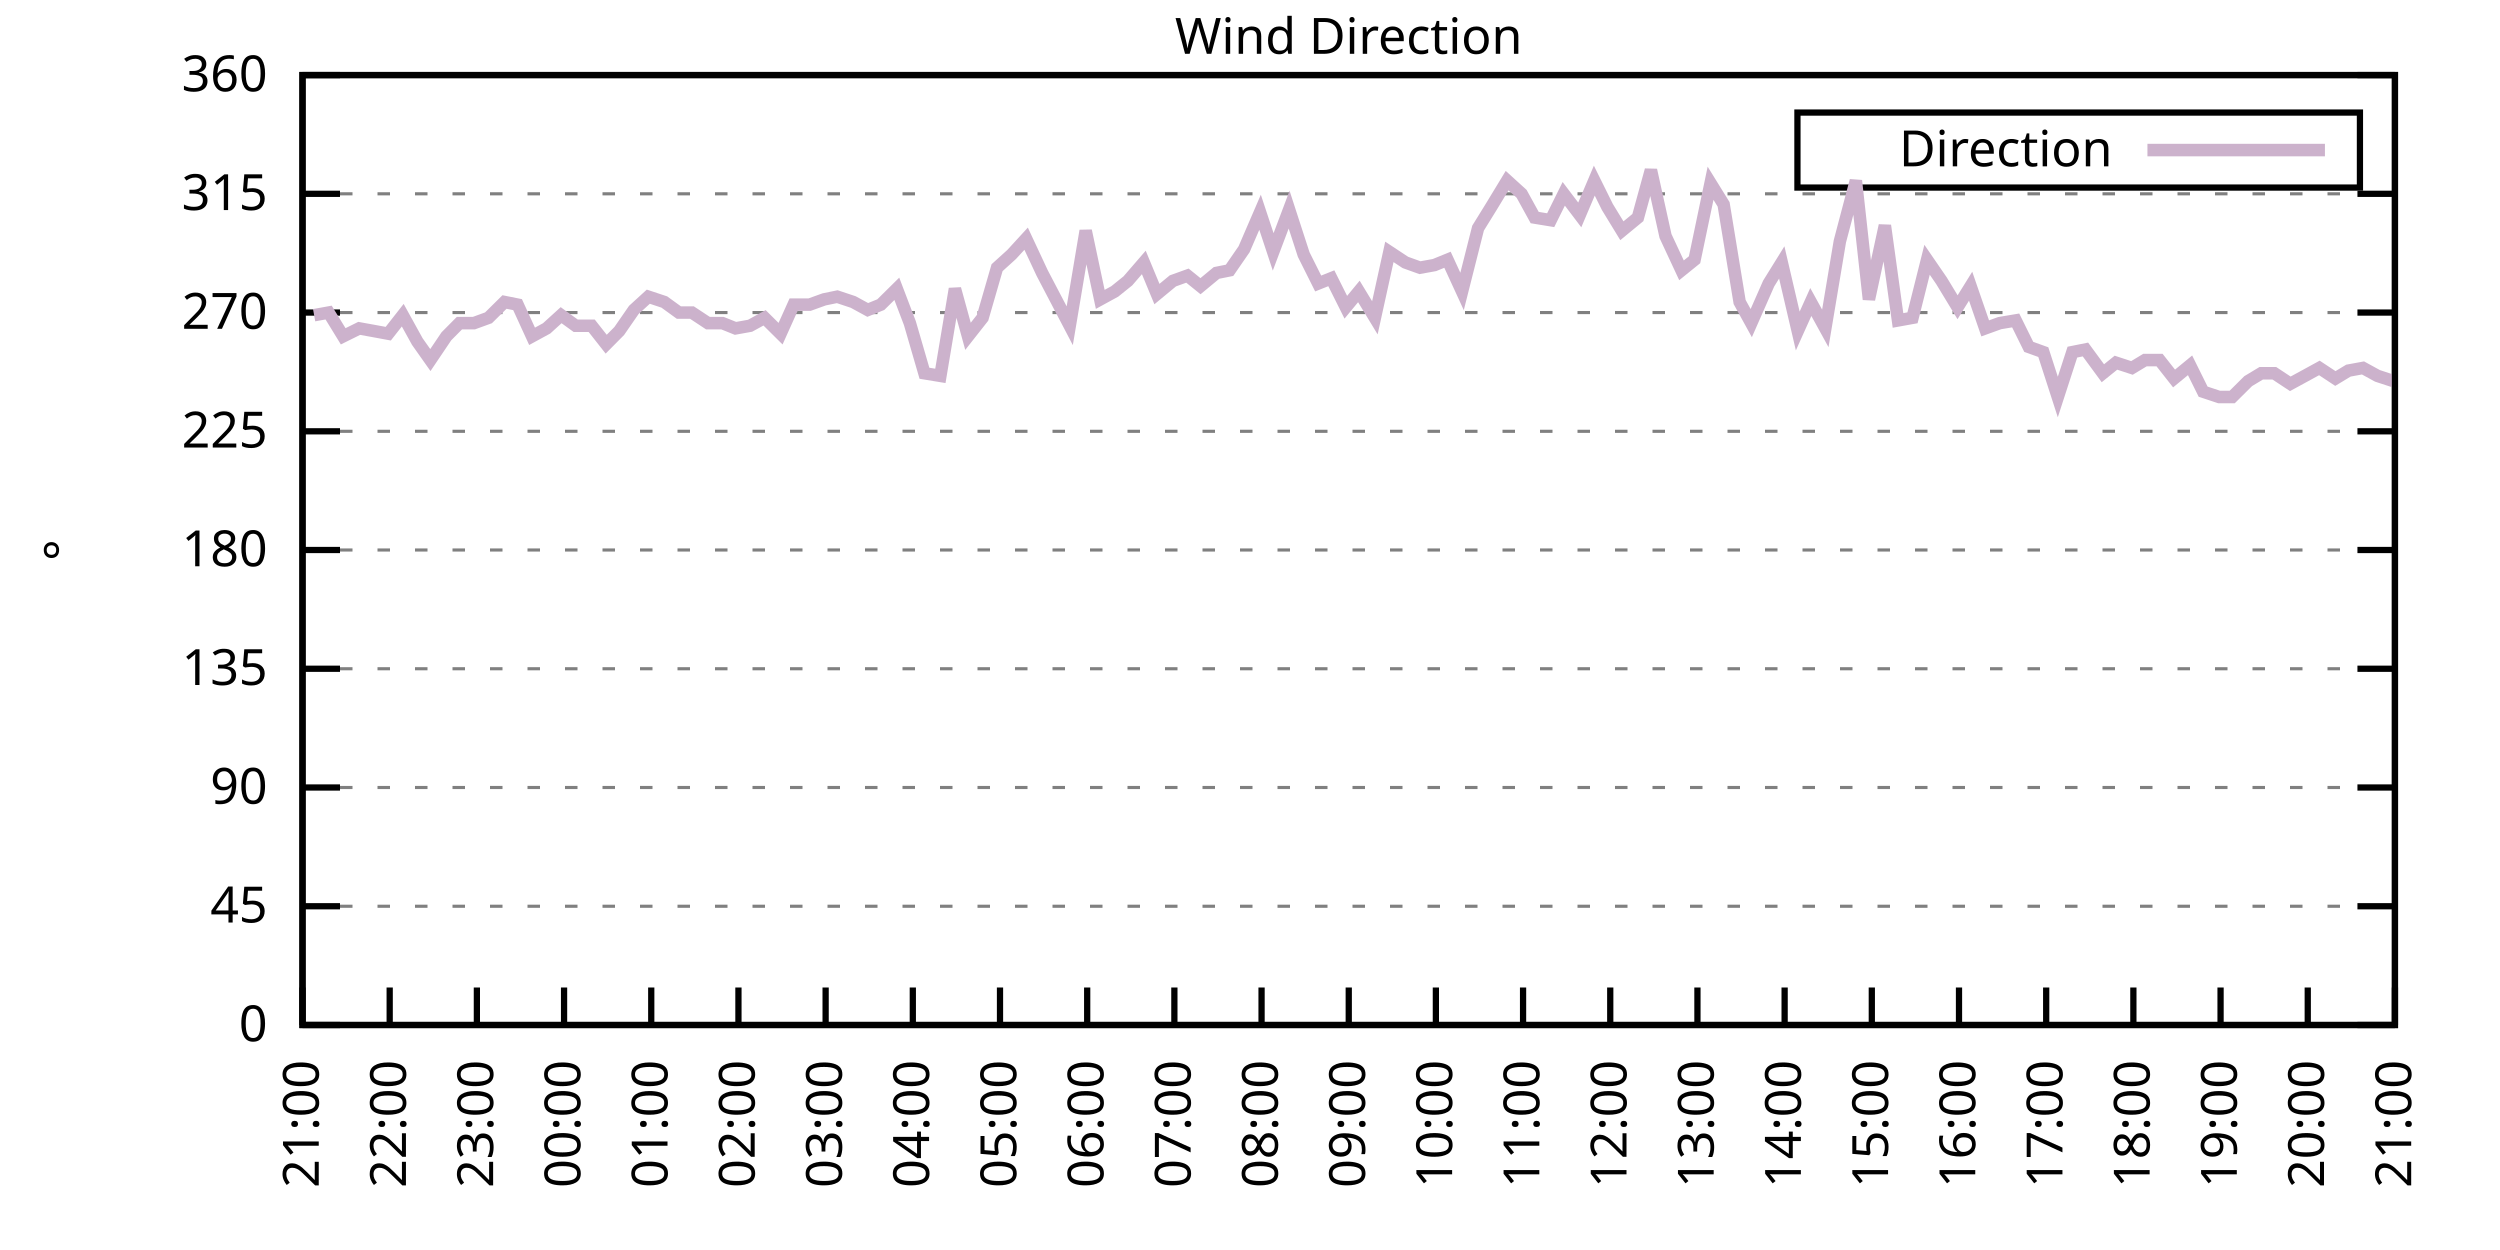
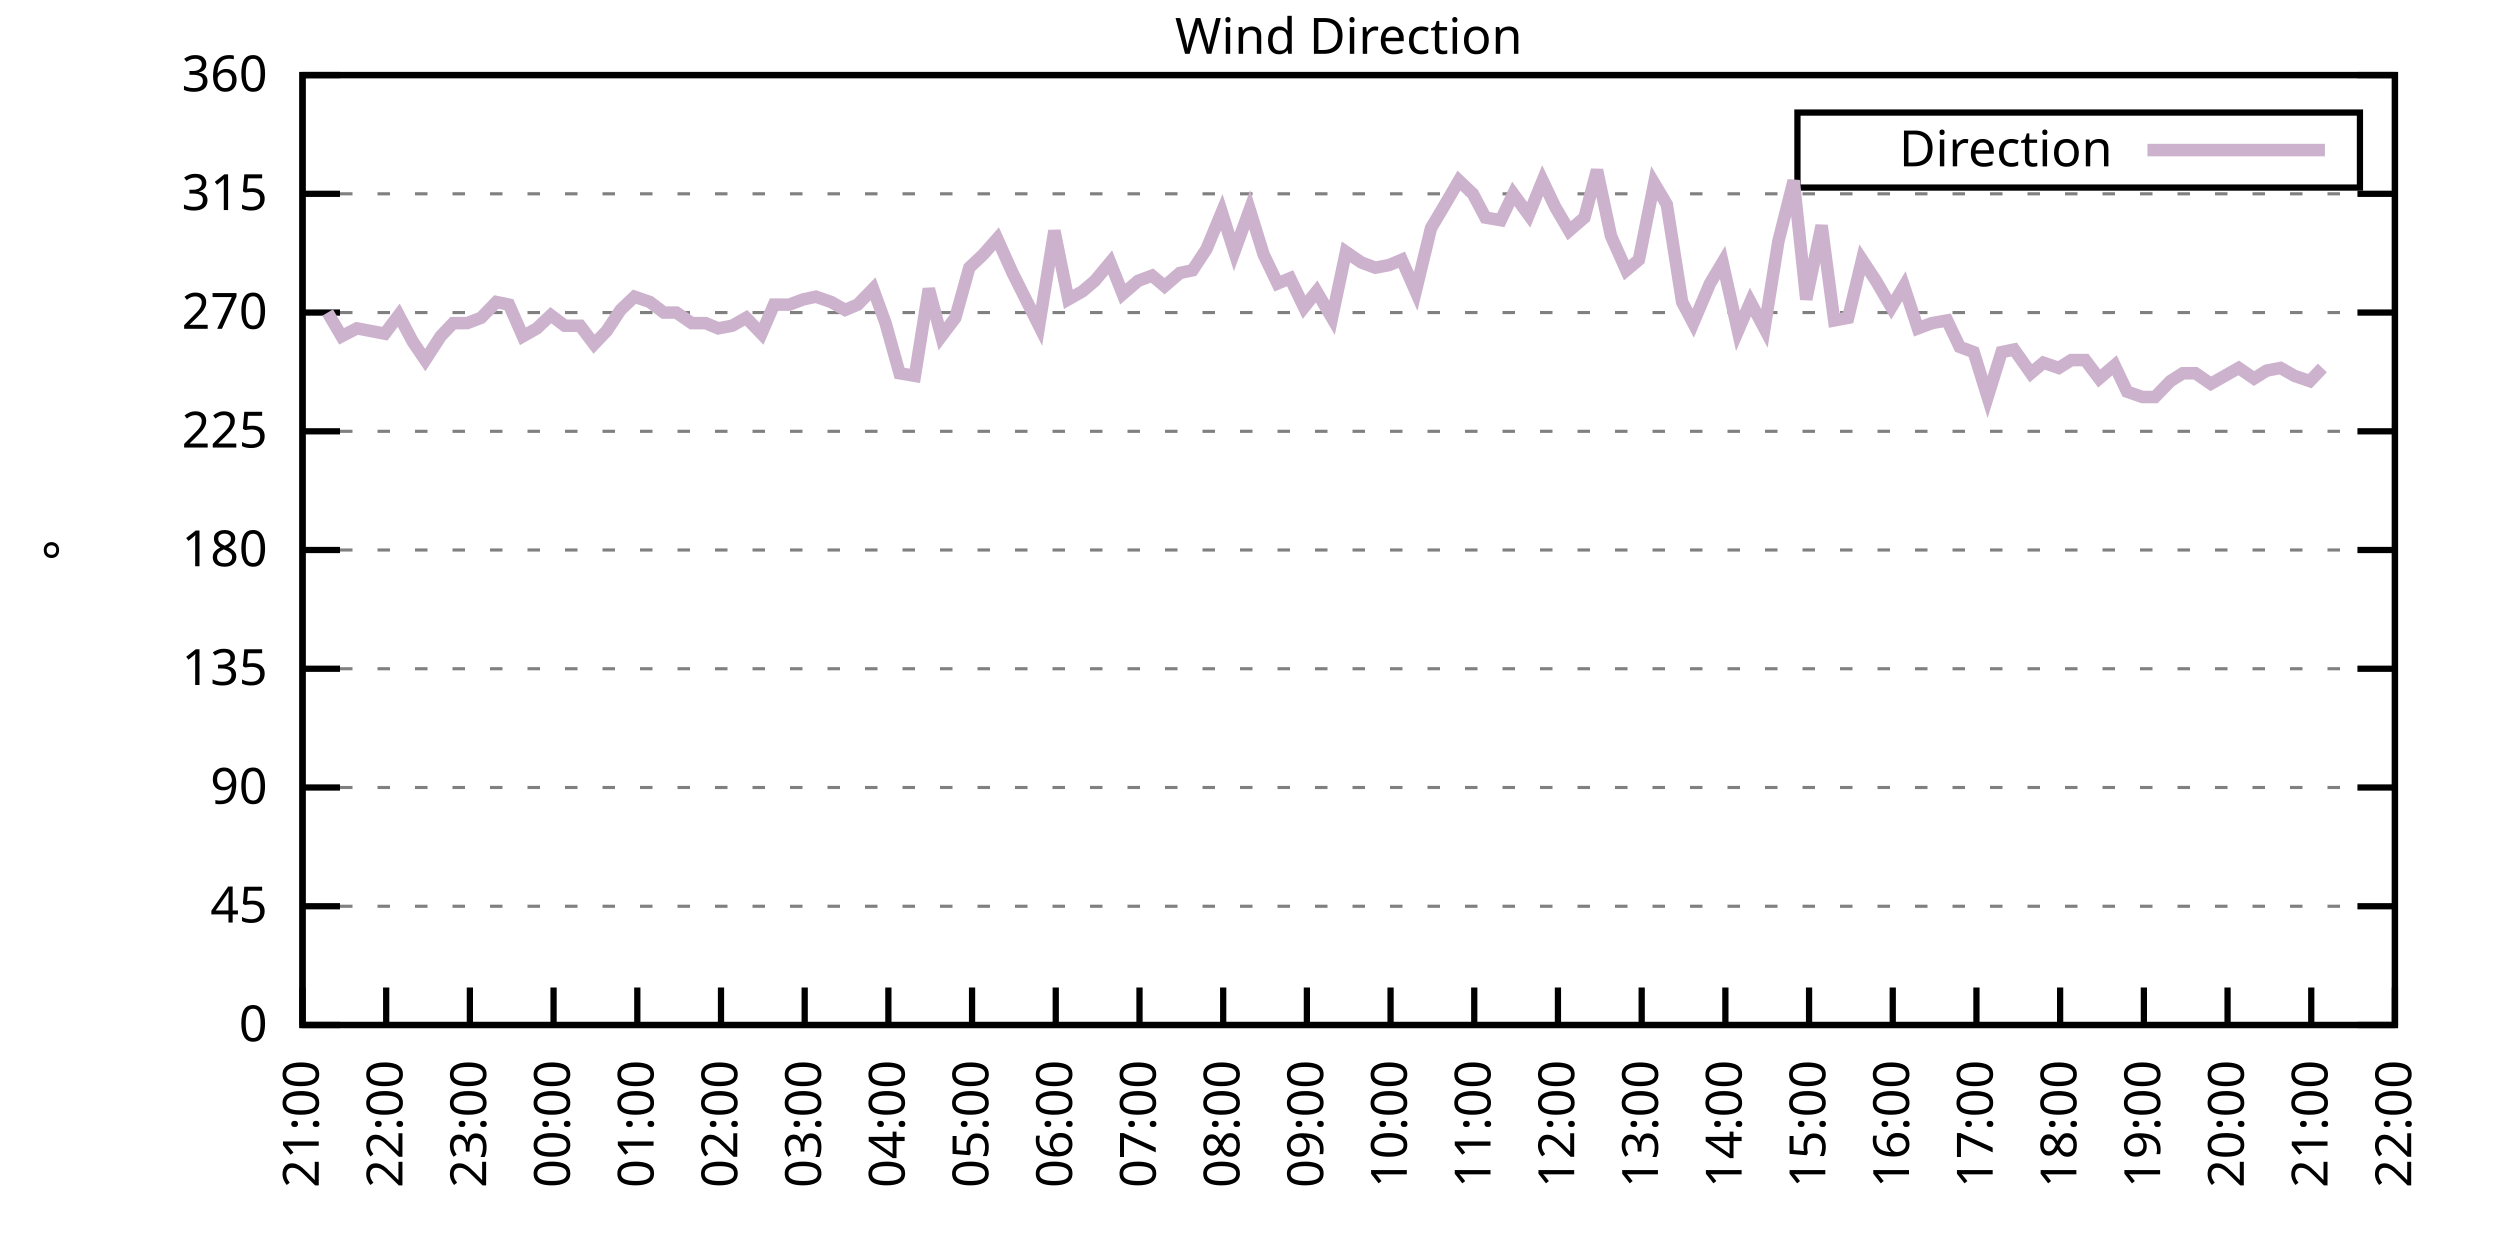
<svg xmlns="http://www.w3.org/2000/svg" xmlns:xlink="http://www.w3.org/1999/xlink" width="400" height="200" viewBox="0 0 400 200">
  <g id="gnuplot_canvas">
    <rect x="0" y="0" width="400" height="200" fill="none" />
    <defs>
      <circle id="gpDot" r="0.5" stroke-width="0.5" stroke="currentColor" />
      <path id="gpPt0" stroke-width="0.333" stroke="currentColor" d="M-1,0 h2 M0,-1 v2" />
      <path id="gpPt1" stroke-width="0.333" stroke="currentColor" d="M-1,-1 L1,1 M1,-1 L-1,1" />
      <path id="gpPt2" stroke-width="0.333" stroke="currentColor" d="M-1,0 L1,0 M0,-1 L0,1 M-1,-1 L1,1 M-1,1 L1,-1" />
      <rect id="gpPt3" stroke-width="0.333" stroke="currentColor" x="-1" y="-1" width="2" height="2" />
      <rect id="gpPt4" stroke-width="0.333" stroke="currentColor" fill="currentColor" x="-1" y="-1" width="2" height="2" />
      <circle id="gpPt5" stroke-width="0.333" stroke="currentColor" cx="0" cy="0" r="1" />
      <use xlink:href="#gpPt5" id="gpPt6" fill="currentColor" stroke="none" />
      <path id="gpPt7" stroke-width="0.333" stroke="currentColor" d="M0,-1.33 L-1.33,0.67 L1.33,0.67 z" />
      <use xlink:href="#gpPt7" id="gpPt8" fill="currentColor" stroke="none" />
      <use xlink:href="#gpPt7" id="gpPt9" stroke="currentColor" transform="rotate(180)" />
      <use xlink:href="#gpPt9" id="gpPt10" fill="currentColor" stroke="none" />
      <use xlink:href="#gpPt3" id="gpPt11" stroke="currentColor" transform="rotate(45)" />
      <use xlink:href="#gpPt11" id="gpPt12" fill="currentColor" stroke="none" />
      <path id="gpPt13" stroke-width="0.333" stroke="currentColor" d="M0,1.330 L1.265,0.411 L0.782,-1.067 L-0.782,-1.076 L-1.265,0.411 z" />
      <use xlink:href="#gpPt13" id="gpPt14" fill="currentColor" stroke="none" />
      <filter id="textbox" filterUnits="objectBoundingBox" x="0" y="0" height="1" width="1">
        <feFlood flood-color="white" flood-opacity="1" result="bgnd" />
        <feComposite in="SourceGraphic" in2="bgnd" operator="atop" />
      </filter>
      <filter id="greybox" filterUnits="objectBoundingBox" x="0" y="0" height="1" width="1">
        <feFlood flood-color="lightgrey" flood-opacity="1" result="grey" />
        <feComposite in="SourceGraphic" in2="grey" operator="atop" />
      </filter>
    </defs>
    <g fill="none" color="white" stroke="currentColor" stroke-width="1.00" stroke-linecap="butt" stroke-linejoin="miter">
</g>
    <g fill="none" color="black" stroke="currentColor" stroke-width="1.00" stroke-linecap="butt" stroke-linejoin="miter">
      <g stroke="none" shape-rendering="crispEdges">
        <polygon fill="rgb(255, 255, 255)" points="48.40,164.00 383.18,164.00 383.18,12.02 48.40,12.02 " />
      </g>
    </g>
    <g fill="none" color="black" stroke="currentColor" stroke-width="1.00" stroke-linecap="butt" stroke-linejoin="miter">
</g>
    <g fill="none" color="black" stroke="black" stroke-width="0.50" stroke-linecap="butt" stroke-linejoin="miter">
</g>
    <g fill="none" color="gray" stroke="currentColor" stroke-width="0.50" stroke-linecap="butt" stroke-linejoin="miter">
      <path stroke="gray" stroke-dasharray="2,4" class="gridline" d="M48.40,164.00 L383.19,164.00  " />
    </g>
    <g fill="none" color="gray" stroke="gray" stroke-width="1.00" stroke-linecap="butt" stroke-linejoin="miter">
</g>
    <g fill="none" color="black" stroke="currentColor" stroke-width="1.00" stroke-linecap="butt" stroke-linejoin="miter">
      <path stroke="black" d="M48.40,164.00 L54.40,164.00 M383.19,164.00 L377.19,164.00  " />
      <g transform="translate(42.80,166.60)" stroke="none" fill="black" font-family="Sans" font-size="8.00" text-anchor="end">
        <text>
          <tspan font-family="Sans"> 0</tspan>
        </text>
      </g>
    </g>
    <g fill="none" color="black" stroke="currentColor" stroke-width="1.00" stroke-linecap="butt" stroke-linejoin="miter">
</g>
    <g fill="none" color="black" stroke="black" stroke-width="0.50" stroke-linecap="butt" stroke-linejoin="miter">
</g>
    <g fill="none" color="gray" stroke="currentColor" stroke-width="0.50" stroke-linecap="butt" stroke-linejoin="miter">
      <path stroke="gray" stroke-dasharray="2,4" class="gridline" d="M48.40,145.00 L383.19,145.00  " />
    </g>
    <g fill="none" color="gray" stroke="gray" stroke-width="1.00" stroke-linecap="butt" stroke-linejoin="miter">
</g>
    <g fill="none" color="black" stroke="currentColor" stroke-width="1.00" stroke-linecap="butt" stroke-linejoin="miter">
      <path stroke="black" d="M48.40,145.00 L54.40,145.00 M383.19,145.00 L377.19,145.00  " />
      <g transform="translate(42.80,147.60)" stroke="none" fill="black" font-family="Sans" font-size="8.00" text-anchor="end">
        <text>
          <tspan font-family="Sans"> 45</tspan>
        </text>
      </g>
    </g>
    <g fill="none" color="black" stroke="currentColor" stroke-width="1.00" stroke-linecap="butt" stroke-linejoin="miter">
</g>
    <g fill="none" color="black" stroke="black" stroke-width="0.50" stroke-linecap="butt" stroke-linejoin="miter">
</g>
    <g fill="none" color="gray" stroke="currentColor" stroke-width="0.50" stroke-linecap="butt" stroke-linejoin="miter">
      <path stroke="gray" stroke-dasharray="2,4" class="gridline" d="M48.40,126.00 L383.19,126.00  " />
    </g>
    <g fill="none" color="gray" stroke="gray" stroke-width="1.00" stroke-linecap="butt" stroke-linejoin="miter">
</g>
    <g fill="none" color="black" stroke="currentColor" stroke-width="1.00" stroke-linecap="butt" stroke-linejoin="miter">
      <path stroke="black" d="M48.40,126.00 L54.40,126.00 M383.19,126.00 L377.19,126.00  " />
      <g transform="translate(42.80,128.60)" stroke="none" fill="black" font-family="Sans" font-size="8.00" text-anchor="end">
        <text>
          <tspan font-family="Sans"> 90</tspan>
        </text>
      </g>
    </g>
    <g fill="none" color="black" stroke="currentColor" stroke-width="1.00" stroke-linecap="butt" stroke-linejoin="miter">
</g>
    <g fill="none" color="black" stroke="black" stroke-width="0.50" stroke-linecap="butt" stroke-linejoin="miter">
</g>
    <g fill="none" color="gray" stroke="currentColor" stroke-width="0.50" stroke-linecap="butt" stroke-linejoin="miter">
      <path stroke="gray" stroke-dasharray="2,4" class="gridline" d="M48.40,107.00 L383.19,107.00  " />
    </g>
    <g fill="none" color="gray" stroke="gray" stroke-width="1.00" stroke-linecap="butt" stroke-linejoin="miter">
</g>
    <g fill="none" color="black" stroke="currentColor" stroke-width="1.00" stroke-linecap="butt" stroke-linejoin="miter">
      <path stroke="black" d="M48.40,107.00 L54.40,107.00 M383.19,107.00 L377.19,107.00  " />
      <g transform="translate(42.80,109.60)" stroke="none" fill="black" font-family="Sans" font-size="8.00" text-anchor="end">
        <text>
          <tspan font-family="Sans"> 135</tspan>
        </text>
      </g>
    </g>
    <g fill="none" color="black" stroke="currentColor" stroke-width="1.00" stroke-linecap="butt" stroke-linejoin="miter">
</g>
    <g fill="none" color="black" stroke="black" stroke-width="0.50" stroke-linecap="butt" stroke-linejoin="miter">
</g>
    <g fill="none" color="gray" stroke="currentColor" stroke-width="0.50" stroke-linecap="butt" stroke-linejoin="miter">
      <path stroke="gray" stroke-dasharray="2,4" class="gridline" d="M48.40,88.00 L383.19,88.00  " />
    </g>
    <g fill="none" color="gray" stroke="gray" stroke-width="1.00" stroke-linecap="butt" stroke-linejoin="miter">
</g>
    <g fill="none" color="black" stroke="currentColor" stroke-width="1.00" stroke-linecap="butt" stroke-linejoin="miter">
      <path stroke="black" d="M48.40,88.00 L54.40,88.00 M383.19,88.00 L377.19,88.00  " />
      <g transform="translate(42.80,90.60)" stroke="none" fill="black" font-family="Sans" font-size="8.00" text-anchor="end">
        <text>
          <tspan font-family="Sans"> 180</tspan>
        </text>
      </g>
    </g>
    <g fill="none" color="black" stroke="currentColor" stroke-width="1.00" stroke-linecap="butt" stroke-linejoin="miter">
</g>
    <g fill="none" color="black" stroke="black" stroke-width="0.50" stroke-linecap="butt" stroke-linejoin="miter">
</g>
    <g fill="none" color="gray" stroke="currentColor" stroke-width="0.50" stroke-linecap="butt" stroke-linejoin="miter">
      <path stroke="gray" stroke-dasharray="2,4" class="gridline" d="M48.40,69.01 L383.19,69.01  " />
    </g>
    <g fill="none" color="gray" stroke="gray" stroke-width="1.00" stroke-linecap="butt" stroke-linejoin="miter">
</g>
    <g fill="none" color="black" stroke="currentColor" stroke-width="1.00" stroke-linecap="butt" stroke-linejoin="miter">
      <path stroke="black" d="M48.40,69.01 L54.40,69.01 M383.19,69.01 L377.19,69.01  " />
      <g transform="translate(42.80,71.61)" stroke="none" fill="black" font-family="Sans" font-size="8.00" text-anchor="end">
        <text>
          <tspan font-family="Sans"> 225</tspan>
        </text>
      </g>
    </g>
    <g fill="none" color="black" stroke="currentColor" stroke-width="1.00" stroke-linecap="butt" stroke-linejoin="miter">
</g>
    <g fill="none" color="black" stroke="black" stroke-width="0.50" stroke-linecap="butt" stroke-linejoin="miter">
</g>
    <g fill="none" color="gray" stroke="currentColor" stroke-width="0.50" stroke-linecap="butt" stroke-linejoin="miter">
      <path stroke="gray" stroke-dasharray="2,4" class="gridline" d="M48.40,50.01 L383.19,50.01  " />
    </g>
    <g fill="none" color="gray" stroke="gray" stroke-width="1.00" stroke-linecap="butt" stroke-linejoin="miter">
</g>
    <g fill="none" color="black" stroke="currentColor" stroke-width="1.00" stroke-linecap="butt" stroke-linejoin="miter">
      <path stroke="black" d="M48.40,50.01 L54.40,50.01 M383.19,50.01 L377.19,50.01  " />
      <g transform="translate(42.80,52.61)" stroke="none" fill="black" font-family="Sans" font-size="8.00" text-anchor="end">
        <text>
          <tspan font-family="Sans"> 270</tspan>
        </text>
      </g>
    </g>
    <g fill="none" color="black" stroke="currentColor" stroke-width="1.00" stroke-linecap="butt" stroke-linejoin="miter">
</g>
    <g fill="none" color="black" stroke="black" stroke-width="0.50" stroke-linecap="butt" stroke-linejoin="miter">
</g>
    <g fill="none" color="gray" stroke="currentColor" stroke-width="0.50" stroke-linecap="butt" stroke-linejoin="miter">
      <path stroke="gray" stroke-dasharray="2,4" class="gridline" d="M48.40,31.01 L383.19,31.01  " />
    </g>
    <g fill="none" color="gray" stroke="gray" stroke-width="1.00" stroke-linecap="butt" stroke-linejoin="miter">
</g>
    <g fill="none" color="black" stroke="currentColor" stroke-width="1.00" stroke-linecap="butt" stroke-linejoin="miter">
      <path stroke="black" d="M48.40,31.01 L54.40,31.01 M383.19,31.01 L377.19,31.01  " />
      <g transform="translate(42.80,33.61)" stroke="none" fill="black" font-family="Sans" font-size="8.00" text-anchor="end">
        <text>
          <tspan font-family="Sans"> 315</tspan>
        </text>
      </g>
    </g>
    <g fill="none" color="black" stroke="currentColor" stroke-width="1.00" stroke-linecap="butt" stroke-linejoin="miter">
</g>
    <g fill="none" color="black" stroke="black" stroke-width="0.50" stroke-linecap="butt" stroke-linejoin="miter">
</g>
    <g fill="none" color="gray" stroke="currentColor" stroke-width="0.50" stroke-linecap="butt" stroke-linejoin="miter">
      <path stroke="gray" stroke-dasharray="2,4" class="gridline" d="M48.40,12.01 L383.19,12.01  " />
    </g>
    <g fill="none" color="gray" stroke="gray" stroke-width="1.00" stroke-linecap="butt" stroke-linejoin="miter">
</g>
    <g fill="none" color="black" stroke="currentColor" stroke-width="1.00" stroke-linecap="butt" stroke-linejoin="miter">
      <path stroke="black" d="M48.40,12.01 L54.40,12.01 M383.19,12.01 L377.19,12.01  " />
      <g transform="translate(42.80,14.61)" stroke="none" fill="black" font-family="Sans" font-size="8.00" text-anchor="end">
        <text>
          <tspan font-family="Sans"> 360</tspan>
        </text>
      </g>
    </g>
    <g fill="none" color="black" stroke="currentColor" stroke-width="1.00" stroke-linecap="butt" stroke-linejoin="miter">
      <path stroke="black" d="M48.40,164.00 L48.40,158.00  " />
      <g transform="translate(51.00,169.60) rotate(270.00)" stroke="none" fill="black" font-family="Sans" font-size="8.00" text-anchor="end">
        <text>
          <tspan font-family="Sans">21:00</tspan>
        </text>
      </g>
    </g>
    <g fill="none" color="black" stroke="currentColor" stroke-width="1.00" stroke-linecap="butt" stroke-linejoin="miter">
-       <path stroke="black" d="M62.35,164.00 L62.35,158.00  " />
-       <g transform="translate(64.95,169.60) rotate(270.00)" stroke="none" fill="black" font-family="Sans" font-size="8.00" text-anchor="end">
+       <path stroke="black" d="M61.79,164.00 L61.79,158.00  " />
+       <g transform="translate(64.39,169.60) rotate(270.00)" stroke="none" fill="black" font-family="Sans" font-size="8.00" text-anchor="end">
        <text>
          <tspan font-family="Sans">22:00</tspan>
        </text>
      </g>
    </g>
    <g fill="none" color="black" stroke="currentColor" stroke-width="1.00" stroke-linecap="butt" stroke-linejoin="miter">
-       <path stroke="black" d="M76.30,164.00 L76.30,158.00  " />
-       <g transform="translate(78.90,169.60) rotate(270.00)" stroke="none" fill="black" font-family="Sans" font-size="8.00" text-anchor="end">
+       <path stroke="black" d="M75.18,164.00 L75.18,158.00  " />
+       <g transform="translate(77.78,169.60) rotate(270.00)" stroke="none" fill="black" font-family="Sans" font-size="8.00" text-anchor="end">
        <text>
          <tspan font-family="Sans">23:00</tspan>
        </text>
      </g>
    </g>
    <g fill="none" color="black" stroke="currentColor" stroke-width="1.00" stroke-linecap="butt" stroke-linejoin="miter">
-       <path stroke="black" d="M90.25,164.00 L90.25,158.00  " />
-       <g transform="translate(92.85,169.60) rotate(270.00)" stroke="none" fill="black" font-family="Sans" font-size="8.00" text-anchor="end">
+       <path stroke="black" d="M88.57,164.00 L88.57,158.00  " />
+       <g transform="translate(91.17,169.60) rotate(270.00)" stroke="none" fill="black" font-family="Sans" font-size="8.00" text-anchor="end">
        <text>
          <tspan font-family="Sans">00:00</tspan>
        </text>
      </g>
    </g>
    <g fill="none" color="black" stroke="currentColor" stroke-width="1.00" stroke-linecap="butt" stroke-linejoin="miter">
-       <path stroke="black" d="M104.20,164.00 L104.20,158.00  " />
-       <g transform="translate(106.80,169.60) rotate(270.00)" stroke="none" fill="black" font-family="Sans" font-size="8.00" text-anchor="end">
+       <path stroke="black" d="M101.97,164.00 L101.97,158.00  " />
+       <g transform="translate(104.57,169.60) rotate(270.00)" stroke="none" fill="black" font-family="Sans" font-size="8.00" text-anchor="end">
        <text>
          <tspan font-family="Sans">01:00</tspan>
        </text>
      </g>
    </g>
    <g fill="none" color="black" stroke="currentColor" stroke-width="1.00" stroke-linecap="butt" stroke-linejoin="miter">
-       <path stroke="black" d="M118.15,164.00 L118.15,158.00  " />
-       <g transform="translate(120.75,169.60) rotate(270.00)" stroke="none" fill="black" font-family="Sans" font-size="8.00" text-anchor="end">
+       <path stroke="black" d="M115.36,164.00 L115.36,158.00  " />
+       <g transform="translate(117.96,169.60) rotate(270.00)" stroke="none" fill="black" font-family="Sans" font-size="8.00" text-anchor="end">
        <text>
          <tspan font-family="Sans">02:00</tspan>
        </text>
      </g>
    </g>
    <g fill="none" color="black" stroke="currentColor" stroke-width="1.00" stroke-linecap="butt" stroke-linejoin="miter">
-       <path stroke="black" d="M132.10,164.00 L132.10,158.00  " />
-       <g transform="translate(134.70,169.60) rotate(270.00)" stroke="none" fill="black" font-family="Sans" font-size="8.00" text-anchor="end">
+       <path stroke="black" d="M128.75,164.00 L128.75,158.00  " />
+       <g transform="translate(131.35,169.60) rotate(270.00)" stroke="none" fill="black" font-family="Sans" font-size="8.00" text-anchor="end">
        <text>
          <tspan font-family="Sans">03:00</tspan>
        </text>
      </g>
    </g>
    <g fill="none" color="black" stroke="currentColor" stroke-width="1.00" stroke-linecap="butt" stroke-linejoin="miter">
-       <path stroke="black" d="M146.05,164.00 L146.05,158.00  " />
-       <g transform="translate(148.65,169.60) rotate(270.00)" stroke="none" fill="black" font-family="Sans" font-size="8.00" text-anchor="end">
+       <path stroke="black" d="M142.14,164.00 L142.14,158.00  " />
+       <g transform="translate(144.74,169.60) rotate(270.00)" stroke="none" fill="black" font-family="Sans" font-size="8.00" text-anchor="end">
        <text>
          <tspan font-family="Sans">04:00</tspan>
        </text>
      </g>
    </g>
    <g fill="none" color="black" stroke="currentColor" stroke-width="1.00" stroke-linecap="butt" stroke-linejoin="miter">
-       <path stroke="black" d="M160.00,164.00 L160.00,158.00  " />
-       <g transform="translate(162.60,169.60) rotate(270.00)" stroke="none" fill="black" font-family="Sans" font-size="8.00" text-anchor="end">
+       <path stroke="black" d="M155.53,164.00 L155.53,158.00  " />
+       <g transform="translate(158.13,169.60) rotate(270.00)" stroke="none" fill="black" font-family="Sans" font-size="8.00" text-anchor="end">
        <text>
          <tspan font-family="Sans">05:00</tspan>
        </text>
      </g>
    </g>
    <g fill="none" color="black" stroke="currentColor" stroke-width="1.00" stroke-linecap="butt" stroke-linejoin="miter">
-       <path stroke="black" d="M173.95,164.00 L173.95,158.00  " />
-       <g transform="translate(176.55,169.60) rotate(270.00)" stroke="none" fill="black" font-family="Sans" font-size="8.00" text-anchor="end">
+       <path stroke="black" d="M168.92,164.00 L168.92,158.00  " />
+       <g transform="translate(171.52,169.60) rotate(270.00)" stroke="none" fill="black" font-family="Sans" font-size="8.00" text-anchor="end">
        <text>
          <tspan font-family="Sans">06:00</tspan>
        </text>
      </g>
    </g>
    <g fill="none" color="black" stroke="currentColor" stroke-width="1.00" stroke-linecap="butt" stroke-linejoin="miter">
-       <path stroke="black" d="M187.90,164.00 L187.90,158.00  " />
-       <g transform="translate(190.50,169.60) rotate(270.00)" stroke="none" fill="black" font-family="Sans" font-size="8.00" text-anchor="end">
+       <path stroke="black" d="M182.32,164.00 L182.32,158.00  " />
+       <g transform="translate(184.92,169.60) rotate(270.00)" stroke="none" fill="black" font-family="Sans" font-size="8.00" text-anchor="end">
        <text>
          <tspan font-family="Sans">07:00</tspan>
        </text>
      </g>
    </g>
    <g fill="none" color="black" stroke="currentColor" stroke-width="1.00" stroke-linecap="butt" stroke-linejoin="miter">
-       <path stroke="black" d="M201.85,164.00 L201.85,158.00  " />
-       <g transform="translate(204.45,169.60) rotate(270.00)" stroke="none" fill="black" font-family="Sans" font-size="8.00" text-anchor="end">
+       <path stroke="black" d="M195.71,164.00 L195.71,158.00  " />
+       <g transform="translate(198.31,169.60) rotate(270.00)" stroke="none" fill="black" font-family="Sans" font-size="8.00" text-anchor="end">
        <text>
          <tspan font-family="Sans">08:00</tspan>
        </text>
      </g>
    </g>
    <g fill="none" color="black" stroke="currentColor" stroke-width="1.00" stroke-linecap="butt" stroke-linejoin="miter">
-       <path stroke="black" d="M215.80,164.00 L215.80,158.00  " />
-       <g transform="translate(218.40,169.60) rotate(270.00)" stroke="none" fill="black" font-family="Sans" font-size="8.00" text-anchor="end">
+       <path stroke="black" d="M209.10,164.00 L209.10,158.00  " />
+       <g transform="translate(211.70,169.60) rotate(270.00)" stroke="none" fill="black" font-family="Sans" font-size="8.00" text-anchor="end">
        <text>
          <tspan font-family="Sans">09:00</tspan>
        </text>
      </g>
    </g>
    <g fill="none" color="black" stroke="currentColor" stroke-width="1.00" stroke-linecap="butt" stroke-linejoin="miter">
-       <path stroke="black" d="M229.74,164.00 L229.74,158.00  " />
-       <g transform="translate(232.34,169.60) rotate(270.00)" stroke="none" fill="black" font-family="Sans" font-size="8.00" text-anchor="end">
+       <path stroke="black" d="M222.49,164.00 L222.49,158.00  " />
+       <g transform="translate(225.09,169.60) rotate(270.00)" stroke="none" fill="black" font-family="Sans" font-size="8.00" text-anchor="end">
        <text>
          <tspan font-family="Sans">10:00</tspan>
        </text>
      </g>
    </g>
    <g fill="none" color="black" stroke="currentColor" stroke-width="1.00" stroke-linecap="butt" stroke-linejoin="miter">
-       <path stroke="black" d="M243.69,164.00 L243.69,158.00  " />
-       <g transform="translate(246.29,169.60) rotate(270.00)" stroke="none" fill="black" font-family="Sans" font-size="8.00" text-anchor="end">
+       <path stroke="black" d="M235.88,164.00 L235.88,158.00  " />
+       <g transform="translate(238.48,169.60) rotate(270.00)" stroke="none" fill="black" font-family="Sans" font-size="8.00" text-anchor="end">
        <text>
          <tspan font-family="Sans">11:00</tspan>
        </text>
      </g>
    </g>
    <g fill="none" color="black" stroke="currentColor" stroke-width="1.00" stroke-linecap="butt" stroke-linejoin="miter">
-       <path stroke="black" d="M257.64,164.00 L257.64,158.00  " />
-       <g transform="translate(260.24,169.60) rotate(270.00)" stroke="none" fill="black" font-family="Sans" font-size="8.00" text-anchor="end">
+       <path stroke="black" d="M249.27,164.00 L249.27,158.00  " />
+       <g transform="translate(251.87,169.60) rotate(270.00)" stroke="none" fill="black" font-family="Sans" font-size="8.00" text-anchor="end">
        <text>
          <tspan font-family="Sans">12:00</tspan>
        </text>
      </g>
    </g>
    <g fill="none" color="black" stroke="currentColor" stroke-width="1.00" stroke-linecap="butt" stroke-linejoin="miter">
-       <path stroke="black" d="M271.59,164.00 L271.59,158.00  " />
-       <g transform="translate(274.19,169.60) rotate(270.00)" stroke="none" fill="black" font-family="Sans" font-size="8.00" text-anchor="end">
+       <path stroke="black" d="M262.67,164.00 L262.67,158.00  " />
+       <g transform="translate(265.27,169.60) rotate(270.00)" stroke="none" fill="black" font-family="Sans" font-size="8.00" text-anchor="end">
        <text>
          <tspan font-family="Sans">13:00</tspan>
        </text>
      </g>
    </g>
    <g fill="none" color="black" stroke="currentColor" stroke-width="1.00" stroke-linecap="butt" stroke-linejoin="miter">
-       <path stroke="black" d="M285.54,164.00 L285.54,158.00  " />
-       <g transform="translate(288.14,169.60) rotate(270.00)" stroke="none" fill="black" font-family="Sans" font-size="8.00" text-anchor="end">
+       <path stroke="black" d="M276.06,164.00 L276.06,158.00  " />
+       <g transform="translate(278.66,169.60) rotate(270.00)" stroke="none" fill="black" font-family="Sans" font-size="8.00" text-anchor="end">
        <text>
          <tspan font-family="Sans">14:00</tspan>
        </text>
      </g>
    </g>
    <g fill="none" color="black" stroke="currentColor" stroke-width="1.00" stroke-linecap="butt" stroke-linejoin="miter">
-       <path stroke="black" d="M299.49,164.00 L299.49,158.00  " />
-       <g transform="translate(302.09,169.60) rotate(270.00)" stroke="none" fill="black" font-family="Sans" font-size="8.00" text-anchor="end">
+       <path stroke="black" d="M289.45,164.00 L289.45,158.00  " />
+       <g transform="translate(292.05,169.60) rotate(270.00)" stroke="none" fill="black" font-family="Sans" font-size="8.00" text-anchor="end">
        <text>
          <tspan font-family="Sans">15:00</tspan>
        </text>
      </g>
    </g>
    <g fill="none" color="black" stroke="currentColor" stroke-width="1.00" stroke-linecap="butt" stroke-linejoin="miter">
-       <path stroke="black" d="M313.44,164.00 L313.44,158.00  " />
-       <g transform="translate(316.04,169.60) rotate(270.00)" stroke="none" fill="black" font-family="Sans" font-size="8.00" text-anchor="end">
+       <path stroke="black" d="M302.84,164.00 L302.84,158.00  " />
+       <g transform="translate(305.44,169.60) rotate(270.00)" stroke="none" fill="black" font-family="Sans" font-size="8.00" text-anchor="end">
        <text>
          <tspan font-family="Sans">16:00</tspan>
        </text>
      </g>
    </g>
    <g fill="none" color="black" stroke="currentColor" stroke-width="1.00" stroke-linecap="butt" stroke-linejoin="miter">
-       <path stroke="black" d="M327.39,164.00 L327.39,158.00  " />
-       <g transform="translate(329.99,169.60) rotate(270.00)" stroke="none" fill="black" font-family="Sans" font-size="8.00" text-anchor="end">
+       <path stroke="black" d="M316.23,164.00 L316.23,158.00  " />
+       <g transform="translate(318.83,169.60) rotate(270.00)" stroke="none" fill="black" font-family="Sans" font-size="8.00" text-anchor="end">
        <text>
          <tspan font-family="Sans">17:00</tspan>
        </text>
      </g>
    </g>
    <g fill="none" color="black" stroke="currentColor" stroke-width="1.00" stroke-linecap="butt" stroke-linejoin="miter">
-       <path stroke="black" d="M341.34,164.00 L341.34,158.00  " />
-       <g transform="translate(343.94,169.60) rotate(270.00)" stroke="none" fill="black" font-family="Sans" font-size="8.00" text-anchor="end">
+       <path stroke="black" d="M329.62,164.00 L329.62,158.00  " />
+       <g transform="translate(332.22,169.60) rotate(270.00)" stroke="none" fill="black" font-family="Sans" font-size="8.00" text-anchor="end">
        <text>
          <tspan font-family="Sans">18:00</tspan>
        </text>
      </g>
    </g>
    <g fill="none" color="black" stroke="currentColor" stroke-width="1.00" stroke-linecap="butt" stroke-linejoin="miter">
-       <path stroke="black" d="M355.29,164.00 L355.29,158.00  " />
-       <g transform="translate(357.89,169.60) rotate(270.00)" stroke="none" fill="black" font-family="Sans" font-size="8.00" text-anchor="end">
+       <path stroke="black" d="M343.02,164.00 L343.02,158.00  " />
+       <g transform="translate(345.62,169.60) rotate(270.00)" stroke="none" fill="black" font-family="Sans" font-size="8.00" text-anchor="end">
        <text>
          <tspan font-family="Sans">19:00</tspan>
        </text>
      </g>
    </g>
    <g fill="none" color="black" stroke="currentColor" stroke-width="1.00" stroke-linecap="butt" stroke-linejoin="miter">
-       <path stroke="black" d="M369.24,164.00 L369.24,158.00  " />
-       <g transform="translate(371.84,169.60) rotate(270.00)" stroke="none" fill="black" font-family="Sans" font-size="8.00" text-anchor="end">
+       <path stroke="black" d="M356.41,164.00 L356.41,158.00  " />
+       <g transform="translate(359.01,169.60) rotate(270.00)" stroke="none" fill="black" font-family="Sans" font-size="8.00" text-anchor="end">
        <text>
          <tspan font-family="Sans">20:00</tspan>
+         </text>
+       </g>
+     </g>
+     <g fill="none" color="black" stroke="currentColor" stroke-width="1.00" stroke-linecap="butt" stroke-linejoin="miter">
+       <path stroke="black" d="M369.80,164.00 L369.80,158.00  " />
+       <g transform="translate(372.40,169.60) rotate(270.00)" stroke="none" fill="black" font-family="Sans" font-size="8.00" text-anchor="end">
+         <text>
+           <tspan font-family="Sans">21:00</tspan>
        </text>
      </g>
    </g>
    <g fill="none" color="black" stroke="currentColor" stroke-width="1.00" stroke-linecap="butt" stroke-linejoin="miter">
      <path stroke="black" d="M383.19,164.00 L383.19,158.00  " />
      <g transform="translate(385.79,169.60) rotate(270.00)" stroke="none" fill="black" font-family="Sans" font-size="8.00" text-anchor="end">
        <text>
-           <tspan font-family="Sans">21:00</tspan>
+           <tspan font-family="Sans">22:00</tspan>
        </text>
      </g>
    </g>
    <g fill="none" color="black" stroke="currentColor" stroke-width="1.00" stroke-linecap="butt" stroke-linejoin="miter">
</g>
    <g fill="none" color="black" stroke="currentColor" stroke-width="1.00" stroke-linecap="butt" stroke-linejoin="miter">
      <path stroke="black" d="M48.40,12.01 L48.40,164.00 L383.19,164.00 L383.19,12.01 L48.40,12.01 Z  " />
    </g>
    <g fill="none" color="black" stroke="currentColor" stroke-width="1.00" stroke-linecap="butt" stroke-linejoin="miter">
</g>
    <g fill="none" color="black" stroke="currentColor" stroke-width="1.00" stroke-linecap="butt" stroke-linejoin="miter">
      <path stroke="black" d="M287.59,30.01 L287.59,18.01 L377.59,18.01 L377.59,30.01 L287.59,30.01 Z  " />
    </g>
    <g id="Wind_direction_plot_1">
      <g fill="none" color="white" stroke="black" stroke-width="2.00" stroke-linecap="butt" stroke-linejoin="miter">
</g>
      <g fill="none" color="black" stroke="currentColor" stroke-width="2.00" stroke-linecap="butt" stroke-linejoin="miter">
        <g transform="translate(337.99,26.61)" stroke="none" fill="black" font-family="Sans" font-size="8.00" text-anchor="end">
          <text>
            <tspan font-family="Sans">Direction</tspan>
          </text>
        </g>
      </g>
      <g fill="none" color="black" stroke="currentColor" stroke-width="2.00" stroke-linecap="butt" stroke-linejoin="miter">
-         <path stroke="rgb(204, 178, 204)" d="M343.59,24.01 L371.99,24.01 M50.26,50.43 L52.58,50.01 L54.91,53.81 L57.47,52.54 L59.79,52.96 L62.12,53.39   L64.44,50.43 L66.77,54.65 L68.86,57.61 L71.42,53.81 L73.51,51.70 L75.83,51.70 L78.16,50.85 L80.72,48.32   L82.81,48.74 L85.13,53.81 L87.46,52.54 L89.78,50.43 L92.11,52.12 L94.67,52.12 L96.99,55.07 L99.08,52.96   L101.41,49.59 L103.73,47.47 L106.29,48.32 L108.62,50.01 L110.71,50.01 L113.27,51.70 L115.59,51.70 L117.68,52.54   L120.01,52.12 L122.33,50.85 L124.89,53.39 L126.98,48.74 L129.54,48.74 L131.87,47.90 L133.96,47.47 L136.51,48.32   L138.84,49.59 L140.93,48.74 L143.49,46.21 L145.58,51.70 L147.91,59.72 L150.46,60.14 L152.79,46.21 L154.88,53.81   L157.21,50.85 L159.53,42.83 L161.86,40.72 L164.18,38.19 L166.74,43.67 L171.16,52.12 L173.71,36.92 L176.04,47.90   L178.36,46.63 L180.46,44.94 L183.01,41.99 L185.11,47.05 L187.66,44.94 L189.99,44.10 L192.08,45.79 L194.64,43.67   L196.73,43.25 L199.06,39.87 L201.61,33.96 L203.71,40.30 L206.26,33.54 L208.59,40.72 L210.91,45.36 L213.01,44.52   L215.33,49.16 L217.42,46.63 L219.98,50.85 L222.30,40.30 L224.86,41.99 L227.19,42.83 L229.51,42.41 L231.60,41.56   L233.93,46.63 L236.49,36.50 L238.58,33.12 L241.14,28.90 L243.46,31.01 L245.55,34.81 L248.11,35.23 L250.20,31.01   L252.76,34.39 L255.09,28.90 L257.18,33.12 L259.50,36.92 L262.06,34.81 L264.15,27.21 L266.48,37.76 L269.04,43.25   L271.13,41.56 L273.69,29.32 L275.78,32.70 L278.34,48.32 L280.20,51.70 L282.99,45.36 L285.08,41.99 L287.64,52.96   L289.73,48.32 L292.05,52.54 L294.38,38.61 L296.94,28.90 L299.03,47.90 L301.58,36.08 L303.68,51.27 L306.00,50.85   L308.33,41.56 L310.65,44.94 L313.21,49.16 L315.30,45.79 L317.63,52.54 L319.95,51.70 L322.51,51.27 L324.60,55.50   L326.93,56.34 L329.25,63.52 L331.58,56.34 L333.67,55.92 L336.46,59.72 L338.55,58.03 L341.11,58.87 L343.20,57.61   L345.53,57.61 L347.85,60.56 L350.41,58.45 L352.50,62.67 L355.06,63.52 L357.15,63.52 L359.71,60.98 L361.80,59.72   L363.89,59.72 L366.45,61.41 L368.78,60.14 L371.10,58.87 L373.66,60.56 L375.75,59.30 L378.08,58.87 L380.40,60.14   L382.96,60.98  " />
+         <path stroke="rgb(204, 178, 204)" d="M343.59,24.01 L371.99,24.01 M52.42,50.01 L54.65,53.81 L57.10,52.54 L59.34,52.96 L61.57,53.39 L63.80,50.43   L66.03,54.65 L68.04,57.61 L70.50,53.81 L72.50,51.70 L74.74,51.70 L76.97,50.85 L79.42,48.32 L81.43,48.74   L83.66,53.81 L85.90,52.54 L88.13,50.43 L90.36,52.12 L92.82,52.12 L95.05,55.07 L97.06,52.96 L99.29,49.59   L101.52,47.47 L103.98,48.32 L106.21,50.01 L108.22,50.01 L110.67,51.70 L112.90,51.70 L114.91,52.54 L117.14,52.12   L119.38,50.85 L121.83,53.39 L123.84,48.74 L126.29,48.74 L128.53,47.90 L130.54,47.47 L132.99,48.32 L135.22,49.59   L137.23,48.74 L139.69,46.21 L141.69,51.70 L143.93,59.72 L146.38,60.14 L148.61,46.21 L150.62,53.81 L152.85,50.85   L155.09,42.83 L157.32,40.72 L159.55,38.19 L162.01,43.67 L166.25,52.12 L168.70,36.92 L170.93,47.90 L173.17,46.63   L175.17,44.94 L177.63,41.99 L179.64,47.05 L182.09,44.94 L184.32,44.10 L186.33,45.79 L188.79,43.67 L190.80,43.25   L193.03,39.87 L195.48,33.96 L197.49,40.30 L199.95,33.54 L202.18,40.72 L204.41,45.36 L206.42,44.52 L208.65,49.16   L210.66,46.63 L213.12,50.85 L215.35,40.30 L217.80,41.99 L220.04,42.83 L222.27,42.41 L224.28,41.56 L226.51,46.63   L228.96,36.50 L230.97,33.12 L233.43,28.90 L235.66,31.01 L237.67,34.81 L240.12,35.23 L242.13,31.01 L244.59,34.39   L246.82,28.90 L248.83,33.12 L251.06,36.92 L253.51,34.81 L255.52,27.21 L257.76,37.76 L260.21,43.25 L262.22,41.56   L264.67,29.32 L266.68,32.70 L269.14,48.32 L270.92,51.70 L273.60,45.36 L275.61,41.99 L278.07,52.96 L280.07,48.32   L282.31,52.54 L284.54,38.61 L286.99,28.90 L289.00,47.90 L291.46,36.08 L293.47,51.27 L295.70,50.85 L297.93,41.56   L300.16,44.94 L302.62,49.16 L304.63,45.79 L306.86,52.54 L309.09,51.70 L311.54,51.27 L313.55,55.50 L315.79,56.34   L318.02,63.52 L320.25,56.34 L322.26,55.92 L324.94,59.72 L326.95,58.03 L329.40,58.87 L331.41,57.61 L333.64,57.61   L335.87,60.56 L338.33,58.45 L340.34,62.67 L342.79,63.52 L344.80,63.52 L347.26,60.98 L349.26,59.72 L351.27,59.72   L353.73,61.41 L355.96,60.14 L358.19,58.87 L360.65,60.56 L362.66,59.30 L364.89,58.87 L367.12,60.14 L369.58,60.98   L371.58,58.87  " />
      </g>
    </g>
    <g fill="none" color="black" stroke="currentColor" stroke-width="2.00" stroke-linecap="butt" stroke-linejoin="miter">
</g>
    <g fill="none" color="black" stroke="black" stroke-width="1.00" stroke-linecap="butt" stroke-linejoin="miter">
</g>
    <g fill="none" color="black" stroke="currentColor" stroke-width="1.00" stroke-linecap="butt" stroke-linejoin="miter">
      <path stroke="black" d="M48.40,12.01 L48.40,164.00 L383.19,164.00 L383.19,12.01 L48.40,12.01 Z  " />
      <g transform="translate(12.80,88.01) rotate(270.00)" stroke="none" fill="black" font-family="Sans" font-size="8.00" text-anchor="middle">
        <text>
          <tspan font-family="Sans">°</tspan>
        </text>
      </g>
    </g>
    <g fill="none" color="black" stroke="currentColor" stroke-width="1.00" stroke-linecap="butt" stroke-linejoin="miter">
</g>
    <g fill="none" color="black" stroke="currentColor" stroke-width="1.00" stroke-linecap="butt" stroke-linejoin="miter">
      <g transform="translate(215.79,8.61)" stroke="none" fill="black" font-family="Sans" font-size="8.00" text-anchor="middle">
        <text>
          <tspan font-family="Sans">Wind Direction</tspan>
        </text>
      </g>
    </g>
    <g fill="none" color="black" stroke="currentColor" stroke-width="1.00" stroke-linecap="butt" stroke-linejoin="miter">
</g>
  </g>
</svg>
